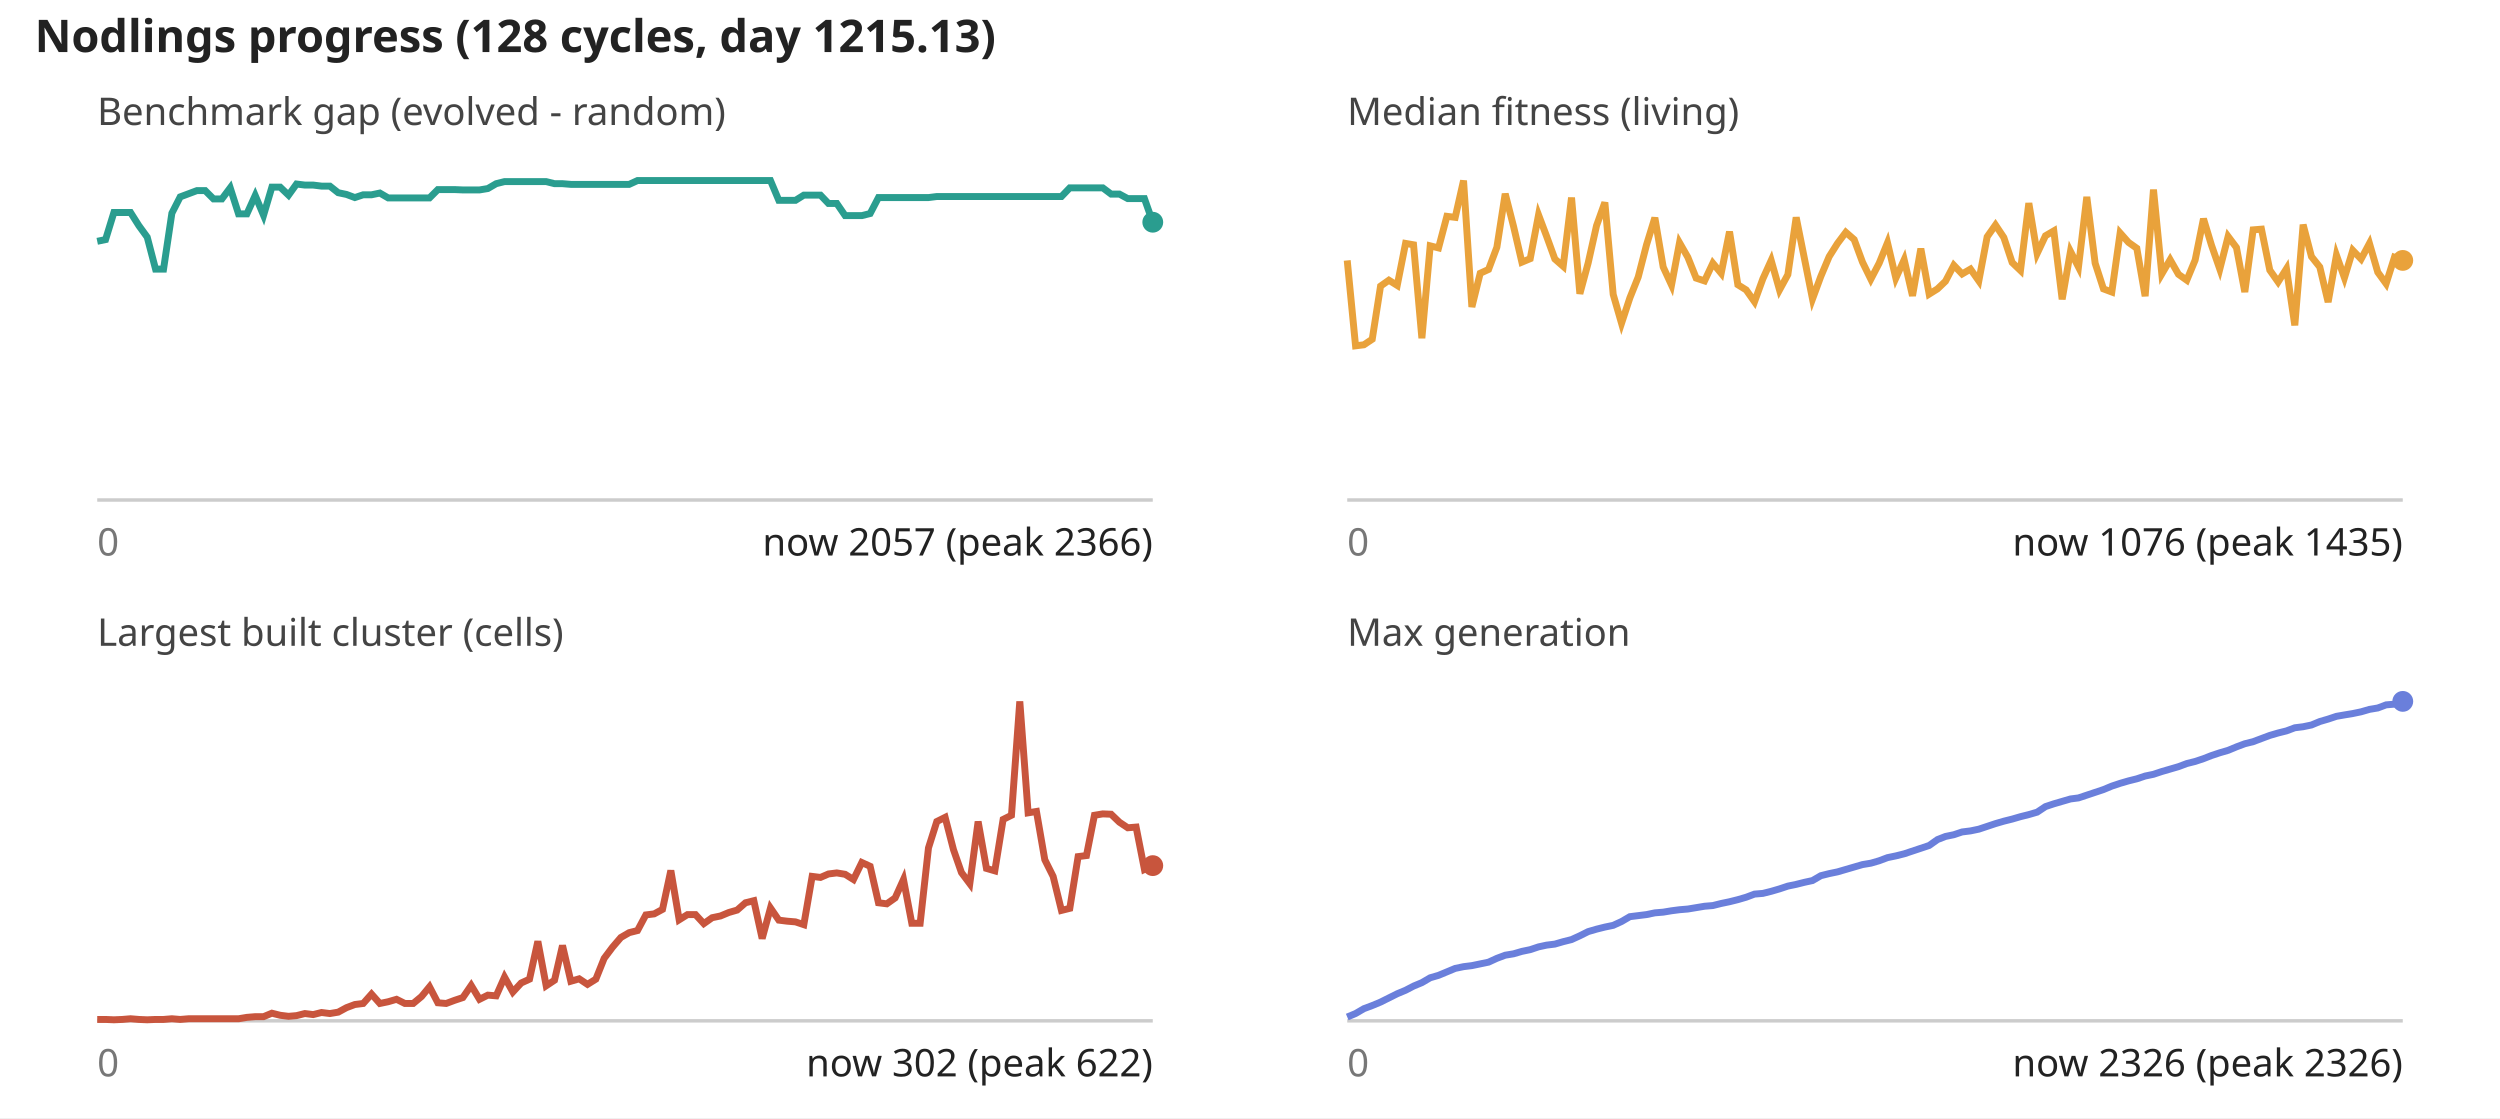
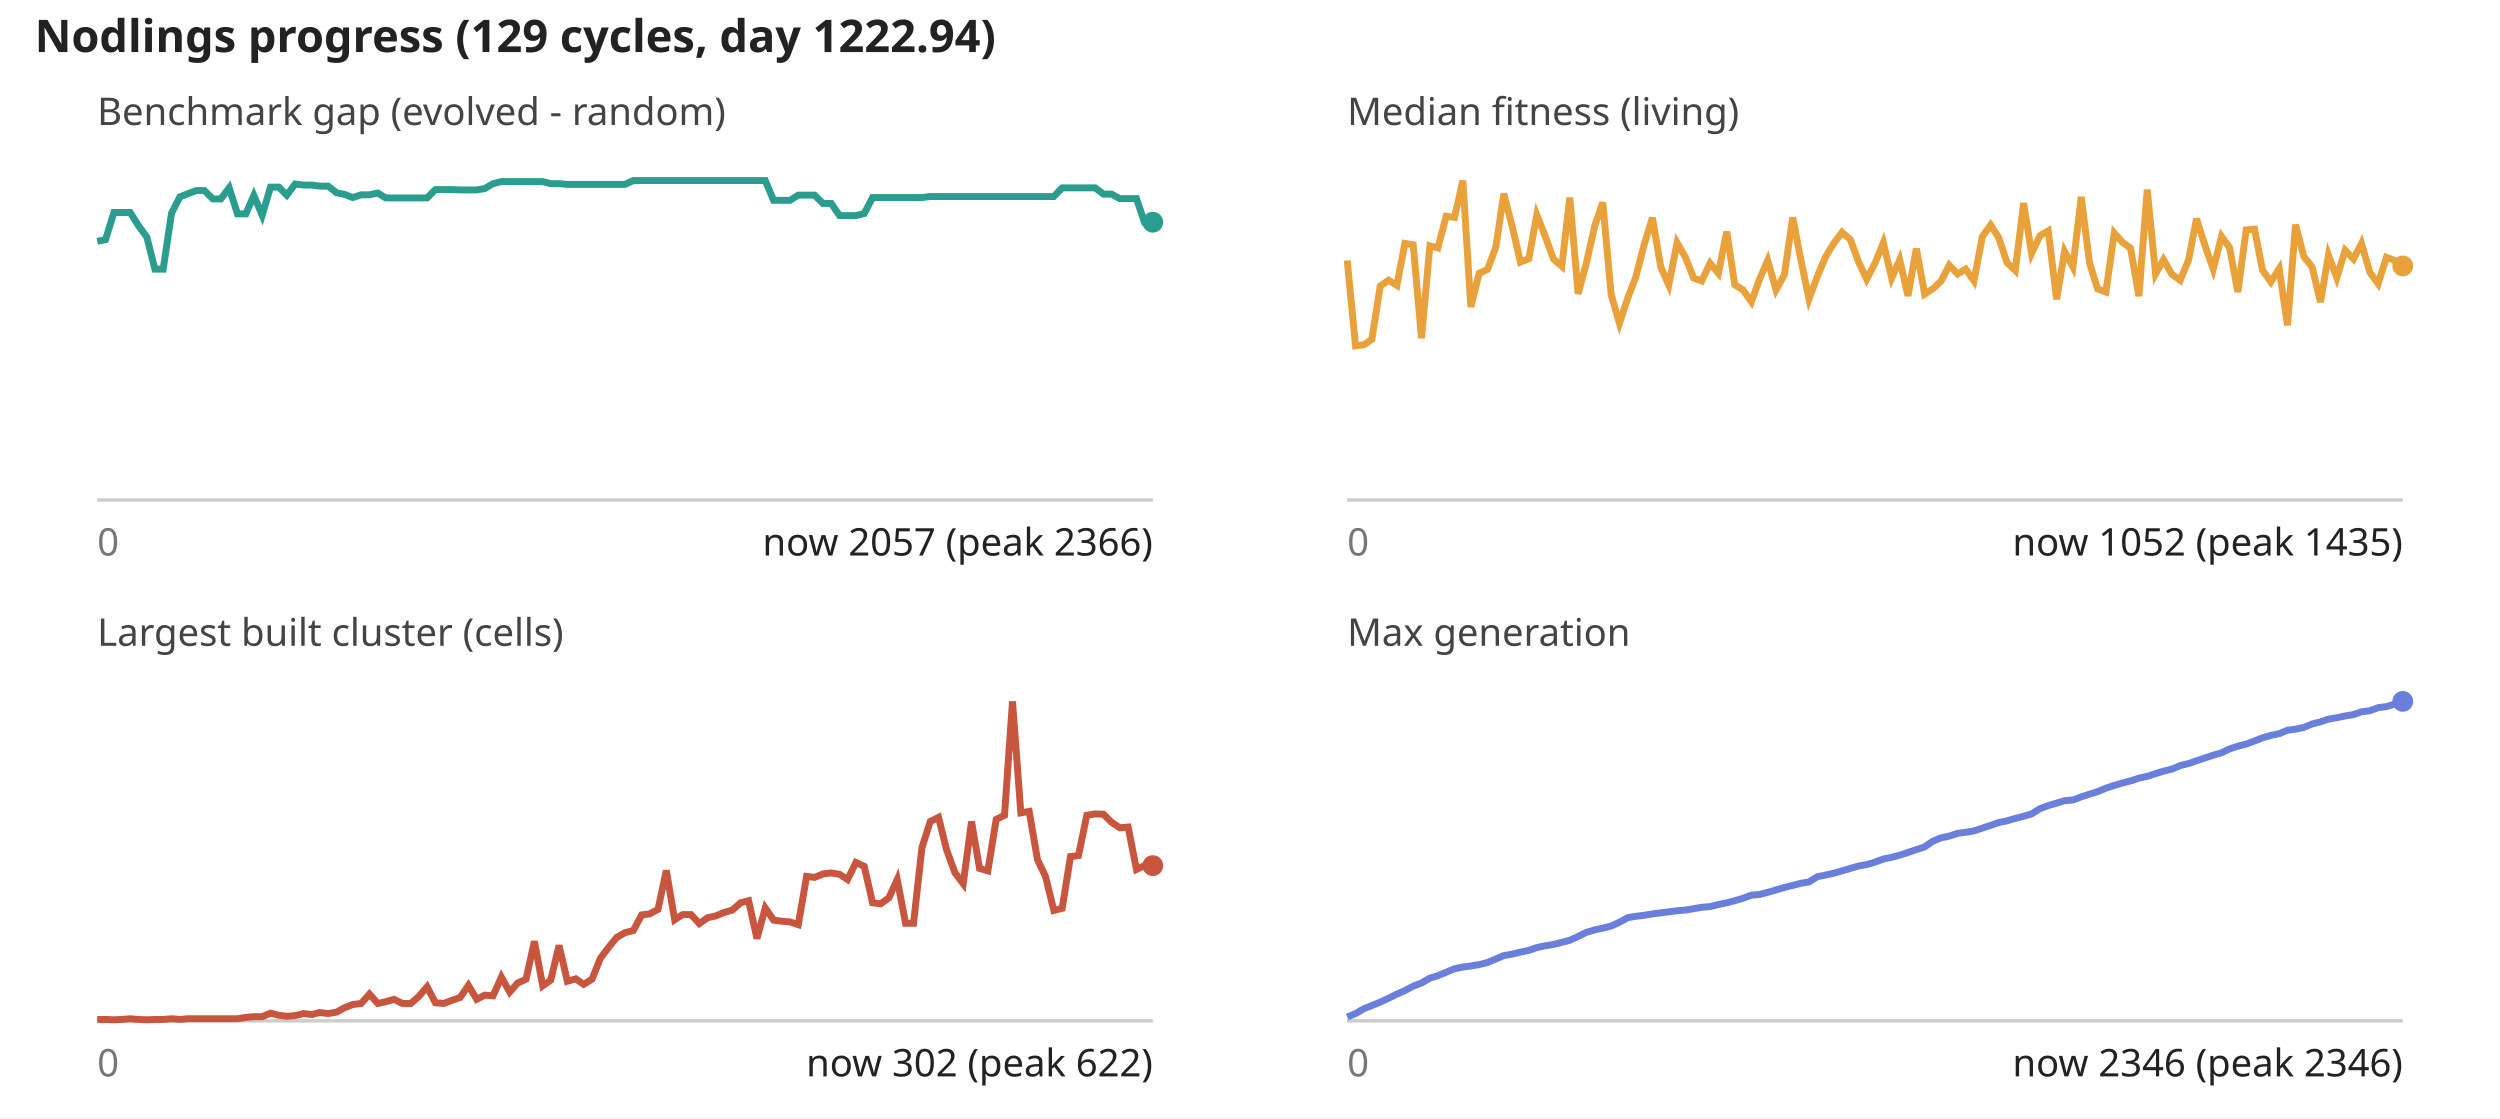
<svg xmlns="http://www.w3.org/2000/svg" viewBox="0 0 720 322" font-family="sans-serif" font-size="11">
  <rect width="100%" height="100%" fill="#fff" />
-   <text x="10" y="15" font-size="13" font-weight="bold" fill="#222">Nodlings progress (128 cycles, day 1215.13)</text>
+   <text x="10" y="15" font-size="13" font-weight="bold" fill="#222">Nodlings progress (129 cycles, day 1222.94)</text>
  <text x="28" y="36" fill="#444">Benchmark gap (evolved - random)</text>
  <line x1="28" y1="144" x2="332" y2="144" stroke="#ccc" />
-   <polyline fill="none" stroke="#2a9d8f" stroke-width="2" points="28.0,69.5 30.4,69.0 32.8,61.2 35.2,61.2 37.6,61.2 40.0,65.0 42.4,68.3 44.8,77.5 47.1,77.5 49.5,61.4 51.9,56.7 54.3,55.8 56.7,54.9 59.1,54.9 61.5,57.3 63.9,57.3 66.3,54.1 68.7,61.6 71.1,61.6 73.5,56.3 75.9,62.0 78.3,53.9 80.7,53.9 83.1,56.2 85.4,53.0 87.8,53.3 90.2,53.3 92.6,53.6 95.0,53.6 97.4,55.5 99.8,56.0 102.2,56.9 104.6,56.1 107.0,56.1 109.4,55.6 111.8,57.0 114.2,57.0 116.6,57.0 119.0,57.0 121.4,57.0 123.7,57.0 126.1,54.6 128.5,54.6 130.9,54.6 133.3,54.7 135.7,54.7 138.1,54.7 140.5,54.3 142.9,52.9 145.3,52.3 147.7,52.3 150.1,52.3 152.5,52.3 154.9,52.3 157.3,52.3 159.7,52.9 162.0,52.9 164.4,53.1 166.8,53.1 169.2,53.1 171.6,53.1 174.0,53.1 176.4,53.1 178.8,53.1 181.2,53.1 183.6,52.0 186.0,52.0 188.4,52.0 190.8,52.0 193.2,52.0 195.6,52.0 198.0,52.0 200.3,52.0 202.7,52.0 205.1,52.0 207.5,52.0 209.9,52.0 212.3,52.0 214.7,52.0 217.1,52.0 219.5,52.0 221.9,52.0 224.3,57.7 226.7,57.7 229.1,57.7 231.5,56.2 233.9,56.2 236.3,56.2 238.6,58.6 241.0,58.6 243.4,62.1 245.8,62.1 248.2,62.1 250.6,61.5 253.0,56.9 255.4,56.9 257.8,56.9 260.2,56.9 262.6,56.9 265.0,56.9 267.4,56.9 269.8,56.6 272.2,56.6 274.6,56.6 276.9,56.6 279.3,56.6 281.7,56.6 284.1,56.6 286.5,56.6 288.9,56.6 291.3,56.6 293.7,56.6 296.1,56.6 298.5,56.6 300.9,56.6 303.3,56.6 305.7,56.6 308.1,54.1 310.5,54.1 312.9,54.1 315.2,54.1 317.6,54.1 320.0,55.9 322.4,55.9 324.8,57.2 327.2,57.2 329.6,57.2 332.0,64.0" />
+   <polyline fill="none" stroke="#2a9d8f" stroke-width="2" points="28.0,69.5 30.4,69.0 32.8,61.2 35.1,61.2 37.5,61.2 39.9,65.0 42.3,68.3 44.6,77.5 47.0,77.5 49.4,61.4 51.8,56.7 54.1,55.8 56.5,54.9 58.9,54.9 61.3,57.3 63.6,57.3 66.0,54.1 68.4,61.6 70.8,61.6 73.1,56.3 75.5,62.0 77.9,53.9 80.3,53.9 82.6,56.2 85.0,53.0 87.4,53.3 89.8,53.3 92.1,53.6 94.5,53.6 96.9,55.5 99.3,56.0 101.6,56.9 104.0,56.1 106.4,56.1 108.8,55.6 111.1,57.0 113.5,57.0 115.9,57.0 118.3,57.0 120.6,57.0 123.0,57.0 125.4,54.6 127.8,54.6 130.1,54.6 132.5,54.7 134.9,54.7 137.3,54.7 139.6,54.3 142.0,52.9 144.4,52.3 146.8,52.3 149.1,52.3 151.5,52.3 153.9,52.3 156.3,52.3 158.6,52.9 161.0,52.9 163.4,53.1 165.8,53.1 168.1,53.1 170.5,53.1 172.9,53.1 175.3,53.1 177.6,53.1 180.0,53.1 182.4,52.0 184.8,52.0 187.1,52.0 189.5,52.0 191.9,52.0 194.3,52.0 196.6,52.0 199.0,52.0 201.4,52.0 203.8,52.0 206.1,52.0 208.5,52.0 210.9,52.0 213.3,52.0 215.6,52.0 218.0,52.0 220.4,52.0 222.8,57.7 225.1,57.7 227.5,57.7 229.9,56.2 232.3,56.2 234.6,56.2 237.0,58.6 239.4,58.6 241.8,62.1 244.1,62.1 246.5,62.1 248.9,61.5 251.3,56.9 253.6,56.9 256.0,56.9 258.4,56.9 260.8,56.9 263.1,56.9 265.5,56.9 267.9,56.6 270.3,56.6 272.6,56.6 275.0,56.6 277.4,56.6 279.8,56.6 282.1,56.6 284.5,56.6 286.9,56.6 289.3,56.6 291.6,56.6 294.0,56.6 296.4,56.6 298.8,56.6 301.1,56.6 303.5,56.6 305.9,54.1 308.3,54.1 310.6,54.1 313.0,54.1 315.4,54.1 317.8,55.9 320.1,55.9 322.5,57.2 324.9,57.2 327.3,57.2 329.6,64.0 332.0,64.0" />
  <circle cx="332.0" cy="64.0" r="3" fill="#2a9d8f" />
  <text x="28" y="160" fill="#777">0</text>
  <text x="332" y="160" text-anchor="end" fill="#222">now 2057 (peak 2366)</text>
  <text x="388" y="36" fill="#444">Median fitness (living)</text>
  <line x1="388" y1="144" x2="692" y2="144" stroke="#ccc" />
-   <polyline fill="none" stroke="#e9a23b" stroke-width="2" points="388.0,75.0 390.4,99.6 392.8,99.3 395.2,97.7 397.6,82.4 400.0,80.7 402.4,82.2 404.8,70.1 407.1,70.5 409.5,97.4 411.9,70.8 414.3,71.4 416.7,62.3 419.1,62.6 421.5,52.0 423.9,88.4 426.3,78.7 428.7,77.6 431.1,71.2 433.5,55.8 435.9,65.2 438.3,75.5 440.7,74.5 443.1,61.9 445.4,68.0 447.8,74.6 450.2,76.7 452.6,56.9 455.0,84.6 457.4,75.7 459.8,65.0 462.2,58.3 464.6,84.8 467.0,93.1 469.4,85.8 471.8,79.8 474.2,70.5 476.6,62.7 479.0,76.9 481.4,82.1 483.7,69.9 486.1,74.1 488.5,80.1 490.9,80.9 493.3,75.8 495.7,78.7 498.1,66.7 500.5,82.0 502.9,83.5 505.3,86.9 507.7,80.3 510.1,75.0 512.5,83.5 514.9,79.1 517.3,62.6 519.7,74.6 522.0,86.1 524.4,79.6 526.8,73.9 529.2,70.1 531.6,66.9 534.0,69.0 536.4,75.5 538.8,80.4 541.2,75.8 543.6,69.9 546.0,80.1 548.4,74.8 550.8,85.2 553.2,71.6 555.6,84.7 558.0,83.2 560.3,81.0 562.7,76.4 565.1,78.9 567.5,77.5 569.9,80.9 572.3,68.2 574.7,64.8 577.1,68.4 579.5,75.6 581.9,77.9 584.3,58.5 586.7,73.0 589.1,67.9 591.5,66.5 593.9,86.2 596.3,72.4 598.6,76.9 601.0,56.7 603.4,75.8 605.8,83.2 608.2,84.1 610.6,67.1 613.0,69.8 615.4,71.5 617.8,85.3 620.2,54.6 622.6,78.9 625.0,74.8 627.4,79.0 629.8,80.7 632.2,74.9 634.6,63.0 636.9,70.6 639.3,77.5 641.7,68.1 644.1,71.3 646.5,84.1 648.9,66.2 651.3,66.0 653.7,77.8 656.1,81.2 658.5,77.4 660.9,93.7 663.3,64.7 665.7,73.9 668.1,76.9 670.5,87.0 672.9,73.5 675.2,80.0 677.6,72.1 680.0,74.6 682.4,70.1 684.8,78.4 687.2,81.7 689.6,74.1 692.0,75.0" />
-   <circle cx="692.0" cy="75.0" r="3" fill="#e9a23b" />
+   <polyline fill="none" stroke="#e9a23b" stroke-width="2" points="388.0,75.0 390.4,99.6 392.8,99.3 395.1,97.7 397.5,82.4 399.9,80.7 402.3,82.2 404.6,70.1 407.0,70.5 409.4,97.4 411.8,70.8 414.1,71.4 416.5,62.3 418.9,62.6 421.3,52.0 423.6,88.4 426.0,78.7 428.4,77.6 430.8,71.2 433.1,55.8 435.5,65.2 437.9,75.5 440.3,74.5 442.6,61.9 445.0,68.0 447.4,74.6 449.8,76.7 452.1,56.9 454.5,84.6 456.9,75.7 459.3,65.0 461.6,58.3 464.0,84.8 466.4,93.1 468.8,85.8 471.1,79.8 473.5,70.5 475.9,62.7 478.3,76.9 480.6,82.1 483.0,69.9 485.4,74.1 487.8,80.1 490.1,80.9 492.5,75.8 494.9,78.7 497.3,66.7 499.6,82.0 502.0,83.5 504.4,86.9 506.8,80.3 509.1,75.0 511.5,83.5 513.9,79.1 516.3,62.6 518.6,74.6 521.0,86.1 523.4,79.6 525.8,73.9 528.1,70.1 530.5,66.9 532.9,69.0 535.3,75.5 537.6,80.4 540.0,75.8 542.4,69.9 544.8,80.1 547.1,74.8 549.5,85.2 551.9,71.6 554.3,84.7 556.6,83.2 559.0,81.0 561.4,76.4 563.8,78.9 566.1,77.5 568.5,80.9 570.9,68.2 573.3,64.8 575.6,68.4 578.0,75.6 580.4,77.9 582.8,58.5 585.1,73.0 587.5,67.9 589.9,66.5 592.3,86.2 594.6,72.4 597.0,76.9 599.4,56.7 601.8,75.8 604.1,83.2 606.5,84.1 608.9,67.1 611.3,69.8 613.6,71.5 616.0,85.3 618.4,54.6 620.8,78.9 623.1,74.8 625.5,79.0 627.9,80.7 630.3,74.9 632.6,63.0 635.0,70.6 637.4,77.5 639.8,68.1 642.1,71.3 644.5,84.1 646.9,66.2 649.3,66.0 651.6,77.8 654.0,81.2 656.4,77.4 658.8,93.7 661.1,64.7 663.5,73.9 665.9,76.9 668.3,87.0 670.6,73.5 673.0,80.0 675.4,72.1 677.8,74.6 680.1,70.1 682.5,78.4 684.9,81.7 687.3,74.1 689.6,75.0 692.0,76.6" />
+   <circle cx="692.0" cy="76.6" r="3" fill="#e9a23b" />
  <text x="388" y="160" fill="#777">0</text>
-   <text x="692" y="160" text-anchor="end" fill="#222">now 1076 (peak 1435)</text>
+   <text x="692" y="160" text-anchor="end" fill="#222">now 1052 (peak 1435)</text>
  <text x="28" y="186" fill="#444">Largest built cluster (cells)</text>
  <line x1="28" y1="294" x2="332" y2="294" stroke="#ccc" />
-   <polyline fill="none" stroke="#c8553d" stroke-width="2" points="28.0,293.6 30.4,293.6 32.8,293.7 35.2,293.6 37.6,293.4 40.0,293.6 42.4,293.7 44.8,293.6 47.1,293.6 49.5,293.4 51.9,293.6 54.3,293.4 56.7,293.4 59.1,293.4 61.5,293.4 63.9,293.4 66.3,293.4 68.7,293.4 71.1,293.0 73.5,292.8 75.9,292.8 78.3,291.8 80.7,292.4 83.1,292.7 85.4,292.5 87.8,291.9 90.2,292.2 92.6,291.6 95.0,291.9 97.4,291.5 99.8,290.2 102.2,289.3 104.6,289.0 107.0,286.3 109.4,289.0 111.8,288.5 114.2,287.8 116.6,289.0 119.0,289.0 121.4,287.0 123.7,284.2 126.1,288.8 128.5,289.0 130.9,288.1 133.3,287.3 135.7,283.8 138.1,287.8 140.5,286.6 142.9,286.8 145.3,281.4 147.7,285.7 150.1,283.1 152.5,282.0 154.9,271.1 157.3,283.9 159.7,282.3 162.0,272.3 164.4,282.6 166.8,281.9 169.2,283.5 171.6,282.0 174.0,276.0 176.4,272.8 178.8,270.0 181.2,268.6 183.6,268.0 186.0,263.5 188.4,263.2 190.8,261.9 193.2,250.7 195.6,264.9 198.0,263.4 200.3,263.4 202.7,266.0 205.1,264.3 207.5,263.8 209.9,262.8 212.3,262.1 214.7,260.0 217.1,259.4 219.5,270.3 221.9,261.5 224.3,265.0 226.7,265.3 229.1,265.5 231.5,266.3 233.9,252.4 236.3,252.7 238.6,251.7 241.0,251.4 243.4,251.8 245.8,253.3 248.2,248.4 250.6,249.5 253.0,260.0 255.4,260.3 257.8,258.6 260.2,253.3 262.6,265.9 265.0,265.9 267.4,244.2 269.8,236.6 272.2,235.4 274.6,244.7 276.9,251.3 279.3,254.5 281.7,236.6 284.1,250.1 286.5,250.8 288.9,236.0 291.3,234.8 293.7,202.0 296.1,234.1 298.5,233.7 300.9,247.6 303.3,252.4 305.7,262.2 308.1,261.6 310.5,246.7 312.9,246.4 315.2,234.8 317.6,234.4 320.0,234.5 322.4,236.8 324.8,238.4 327.2,238.2 329.6,250.4 332.0,249.3" />
+   <polyline fill="none" stroke="#c8553d" stroke-width="2" points="28.0,293.6 30.4,293.6 32.8,293.7 35.1,293.6 37.5,293.4 39.9,293.6 42.3,293.7 44.6,293.6 47.0,293.6 49.4,293.4 51.8,293.6 54.1,293.4 56.5,293.4 58.9,293.4 61.3,293.4 63.6,293.4 66.0,293.4 68.4,293.4 70.8,293.0 73.1,292.8 75.5,292.8 77.9,291.8 80.3,292.4 82.6,292.7 85.0,292.5 87.4,291.9 89.8,292.2 92.1,291.6 94.5,291.9 96.9,291.5 99.3,290.2 101.6,289.3 104.0,289.0 106.4,286.3 108.8,289.0 111.1,288.5 113.5,287.8 115.9,289.0 118.3,289.0 120.6,287.0 123.0,284.2 125.4,288.8 127.8,289.0 130.1,288.1 132.5,287.3 134.9,283.8 137.3,287.8 139.6,286.6 142.0,286.8 144.4,281.4 146.8,285.7 149.1,283.1 151.5,282.0 153.9,271.1 156.3,283.9 158.6,282.3 161.0,272.3 163.4,282.6 165.8,281.9 168.1,283.5 170.5,282.0 172.9,276.0 175.3,272.8 177.6,270.0 180.0,268.6 182.4,268.0 184.8,263.5 187.1,263.2 189.5,261.9 191.9,250.7 194.3,264.9 196.6,263.4 199.0,263.4 201.4,266.0 203.8,264.3 206.1,263.8 208.5,262.8 210.9,262.1 213.3,260.0 215.6,259.4 218.0,270.3 220.4,261.5 222.8,265.0 225.1,265.3 227.5,265.5 229.9,266.3 232.3,252.4 234.6,252.7 237.0,251.7 239.4,251.4 241.8,251.8 244.1,253.3 246.5,248.4 248.9,249.5 251.3,260.0 253.6,260.3 256.0,258.6 258.4,253.3 260.8,265.9 263.1,265.9 265.5,244.2 267.9,236.6 270.3,235.4 272.6,244.7 275.0,251.3 277.4,254.5 279.8,236.6 282.1,250.1 284.5,250.8 286.9,236.0 289.3,234.8 291.6,202.0 294.0,234.1 296.4,233.7 298.8,247.6 301.1,252.4 303.5,262.2 305.9,261.6 308.3,246.7 310.6,246.4 313.0,234.8 315.4,234.4 317.8,234.5 320.1,236.8 322.5,238.4 324.9,238.2 327.3,250.4 329.6,249.3 332.0,249.3" />
  <circle cx="332.0" cy="249.3" r="3" fill="#c8553d" />
  <text x="28" y="310" fill="#777">0</text>
  <text x="332" y="310" text-anchor="end" fill="#222">now 302 (peak 622)</text>
  <text x="388" y="186" fill="#444">Max generation</text>
  <line x1="388" y1="294" x2="692" y2="294" stroke="#ccc" />
-   <polyline fill="none" stroke="#6a7fdb" stroke-width="2" points="388.0,292.9 390.4,291.9 392.8,290.5 395.2,289.6 397.6,288.6 400.0,287.4 402.4,286.2 404.8,285.2 407.1,284.0 409.5,283.0 411.9,281.6 414.3,280.9 416.7,279.9 419.1,278.9 421.5,278.4 423.9,278.1 426.3,277.6 428.7,277.1 431.1,276.0 433.5,275.1 435.9,274.7 438.3,274.0 440.7,273.5 443.1,272.7 445.4,272.2 447.8,271.9 450.2,271.2 452.6,270.6 455.0,269.5 457.4,268.3 459.8,267.6 462.2,267.0 464.6,266.5 467.0,265.4 469.4,264.0 471.8,263.7 474.2,263.4 476.6,262.9 479.0,262.7 481.4,262.3 483.7,262.0 486.1,261.8 488.5,261.4 490.9,261.0 493.3,260.8 495.7,260.2 498.1,259.7 500.5,259.1 502.9,258.4 505.3,257.5 507.7,257.3 510.1,256.7 512.5,256.0 514.9,255.2 517.3,254.7 519.7,254.1 522.0,253.6 524.4,252.2 526.8,251.6 529.2,251.1 531.6,250.4 534.0,249.7 536.4,249.0 538.8,248.6 541.2,247.9 543.6,247.0 546.0,246.5 548.4,245.9 550.8,245.1 553.2,244.3 555.6,243.5 558.0,241.8 560.3,240.9 562.7,240.4 565.1,239.6 567.5,239.3 569.9,238.8 572.3,238.0 574.7,237.2 577.1,236.5 579.5,235.9 581.9,235.2 584.3,234.6 586.7,233.9 589.1,232.3 591.5,231.5 593.9,230.8 596.3,230.1 598.6,229.8 601.0,229.0 603.4,228.2 605.8,227.4 608.2,226.4 610.6,225.6 613.0,224.9 615.4,224.3 617.8,223.5 620.2,223.0 622.6,222.2 625.0,221.5 627.4,220.8 629.8,219.9 632.2,219.3 634.6,218.5 636.9,217.6 639.3,216.8 641.7,216.1 644.1,215.1 646.5,214.2 648.9,213.6 651.3,212.7 653.7,211.8 656.1,211.1 658.5,210.5 660.9,209.6 663.3,209.3 665.7,208.8 668.1,207.8 670.5,207.1 672.9,206.3 675.2,205.9 677.6,205.5 680.0,205.0 682.4,204.3 684.8,203.9 687.2,203.0 689.6,202.8 692.0,202.0" />
+   <polyline fill="none" stroke="#6a7fdb" stroke-width="2" points="388.0,292.9 390.4,291.9 392.8,290.5 395.1,289.6 397.5,288.6 399.9,287.5 402.3,286.3 404.6,285.3 407.0,284.0 409.4,283.1 411.8,281.7 414.1,281.0 416.5,280.0 418.9,279.0 421.3,278.5 423.6,278.2 426.0,277.8 428.4,277.2 430.8,276.2 433.1,275.2 435.5,274.8 437.9,274.2 440.3,273.7 442.6,272.9 445.0,272.4 447.4,272.0 449.8,271.4 452.1,270.8 454.5,269.7 456.9,268.5 459.3,267.8 461.6,267.3 464.0,266.7 466.4,265.6 468.8,264.3 471.1,263.9 473.5,263.6 475.9,263.2 478.3,262.9 480.6,262.6 483.0,262.3 485.4,262.1 487.8,261.7 490.1,261.3 492.5,261.1 494.9,260.5 497.3,260.0 499.6,259.4 502.0,258.7 504.4,257.8 506.8,257.6 509.1,257.0 511.5,256.3 513.9,255.6 516.3,255.0 518.6,254.4 521.0,254.0 523.4,252.5 525.8,252.0 528.1,251.5 530.5,250.8 532.9,250.1 535.3,249.4 537.6,249.0 540.0,248.3 542.4,247.4 544.8,246.9 547.1,246.3 549.5,245.5 551.9,244.7 554.3,243.9 556.6,242.3 559.0,241.3 561.4,240.8 563.8,240.0 566.1,239.7 568.5,239.3 570.9,238.5 573.3,237.7 575.6,236.9 578.0,236.4 580.4,235.7 582.8,235.1 585.1,234.4 587.5,232.9 589.9,232.0 592.3,231.3 594.6,230.6 597.0,230.4 599.4,229.5 601.8,228.7 604.1,228.0 606.5,227.0 608.9,226.2 611.3,225.5 613.6,224.9 616.0,224.1 618.4,223.6 620.8,222.8 623.1,222.1 625.5,221.5 627.9,220.5 630.3,219.9 632.6,219.1 635.0,218.3 637.4,217.5 639.8,216.8 642.1,215.7 644.5,214.9 646.9,214.3 649.3,213.4 651.6,212.5 654.0,211.8 656.4,211.3 658.8,210.3 661.1,210.0 663.5,209.5 665.9,208.5 668.3,207.9 670.6,207.1 673.0,206.7 675.4,206.2 677.8,205.8 680.1,205.0 682.5,204.7 684.9,203.8 687.3,203.5 689.6,202.8 692.0,202.0" />
  <circle cx="692.0" cy="202.0" r="3" fill="#6a7fdb" />
  <text x="388" y="310" fill="#777">0</text>
-   <text x="692" y="310" text-anchor="end" fill="#222">now 2326 (peak 2326)</text>
+   <text x="692" y="310" text-anchor="end" fill="#222">now 2346 (peak 2346)</text>
</svg>
